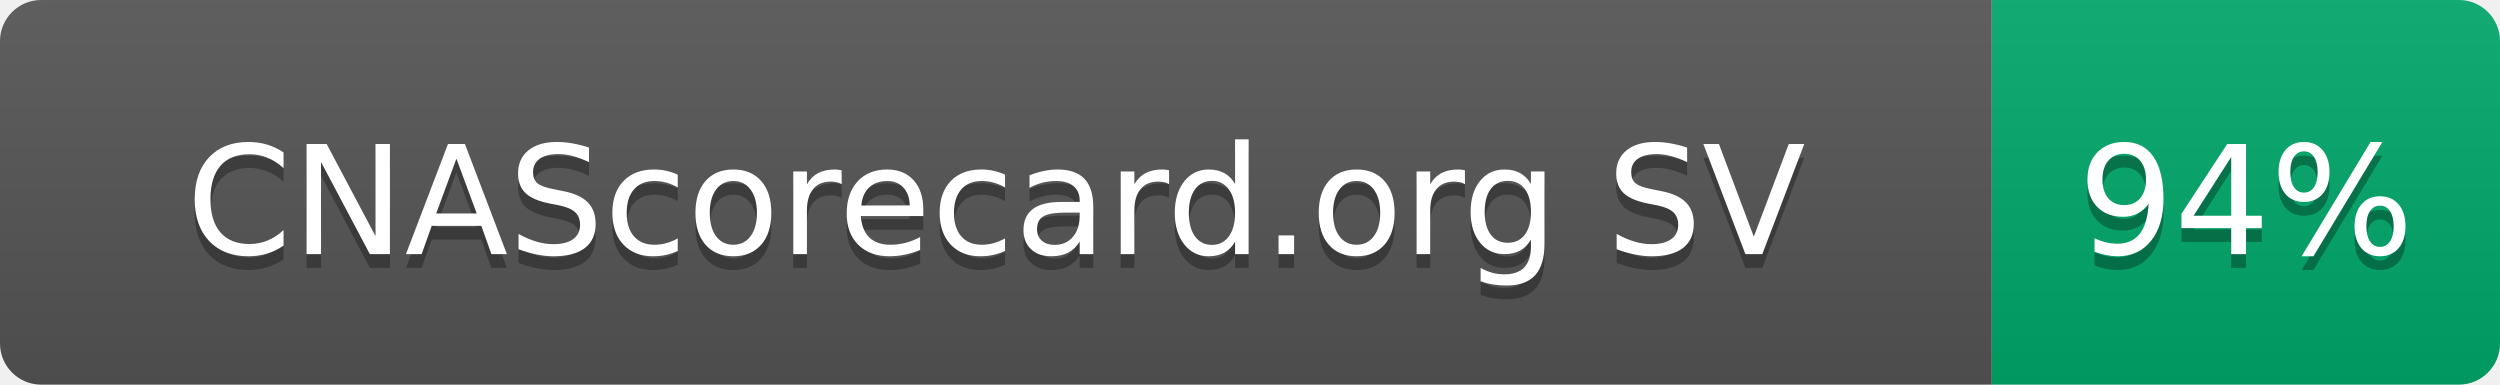
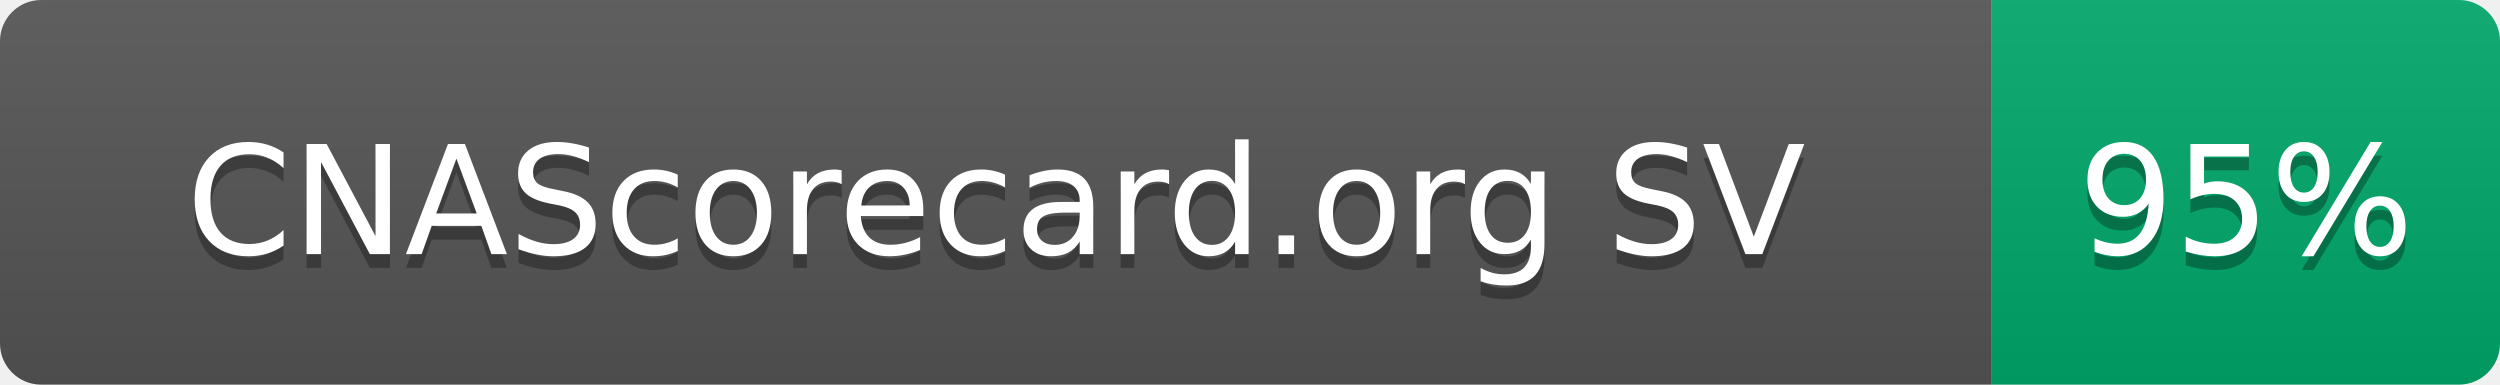
- <svg xmlns="http://www.w3.org/2000/svg" width="182" height="28" role="img" aria-label="CNAScorecard.org SV: 94%">
+ <svg xmlns="http://www.w3.org/2000/svg" width="182" height="28" role="img" aria-label="CNAScorecard.org SV: 95%">
  <linearGradient id="s" x2="0" y2="100%">
    <stop offset="0" stop-color="#bbb" stop-opacity=".1" />
    <stop offset="1" stop-opacity=".1" />
  </linearGradient>
  <clipPath id="r">
    <rect width="182" height="28" rx="3" fill="#fff" />
  </clipPath>
  <g clip-path="url(#r)">
    <rect width="145" height="28" fill="#555" />
    <rect x="145" width="37" height="28" fill="#00A86B" />
    <rect width="182" height="28" fill="url(#s)" />
  </g>
  <g fill="#fff" text-anchor="middle" font-family="Verdana,Geneva,DejaVu Sans,sans-serif" text-rendering="geometricPrecision" font-size="110">
    <text aria-hidden="true" x="725" y="195" fill="#010101" fill-opacity=".3" transform="scale(.1)" textLength="1178">CNAScorecard.org SV</text>
    <text x="725" y="185" transform="scale(.1)" fill="#fff" textLength="1178">CNAScorecard.org SV</text>
-     <text aria-hidden="true" x="1635" y="195" fill="#010101" fill-opacity=".3" transform="scale(.1)" textLength="210">94%</text>
-     <text x="1635" y="185" transform="scale(.1)" fill="#fff" textLength="210">94%</text>
+     <text aria-hidden="true" x="1635" y="195" fill="#010101" fill-opacity=".3" transform="scale(.1)" textLength="210">95%</text>
+     <text x="1635" y="185" transform="scale(.1)" fill="#fff" textLength="210">95%</text>
  </g>
</svg>
